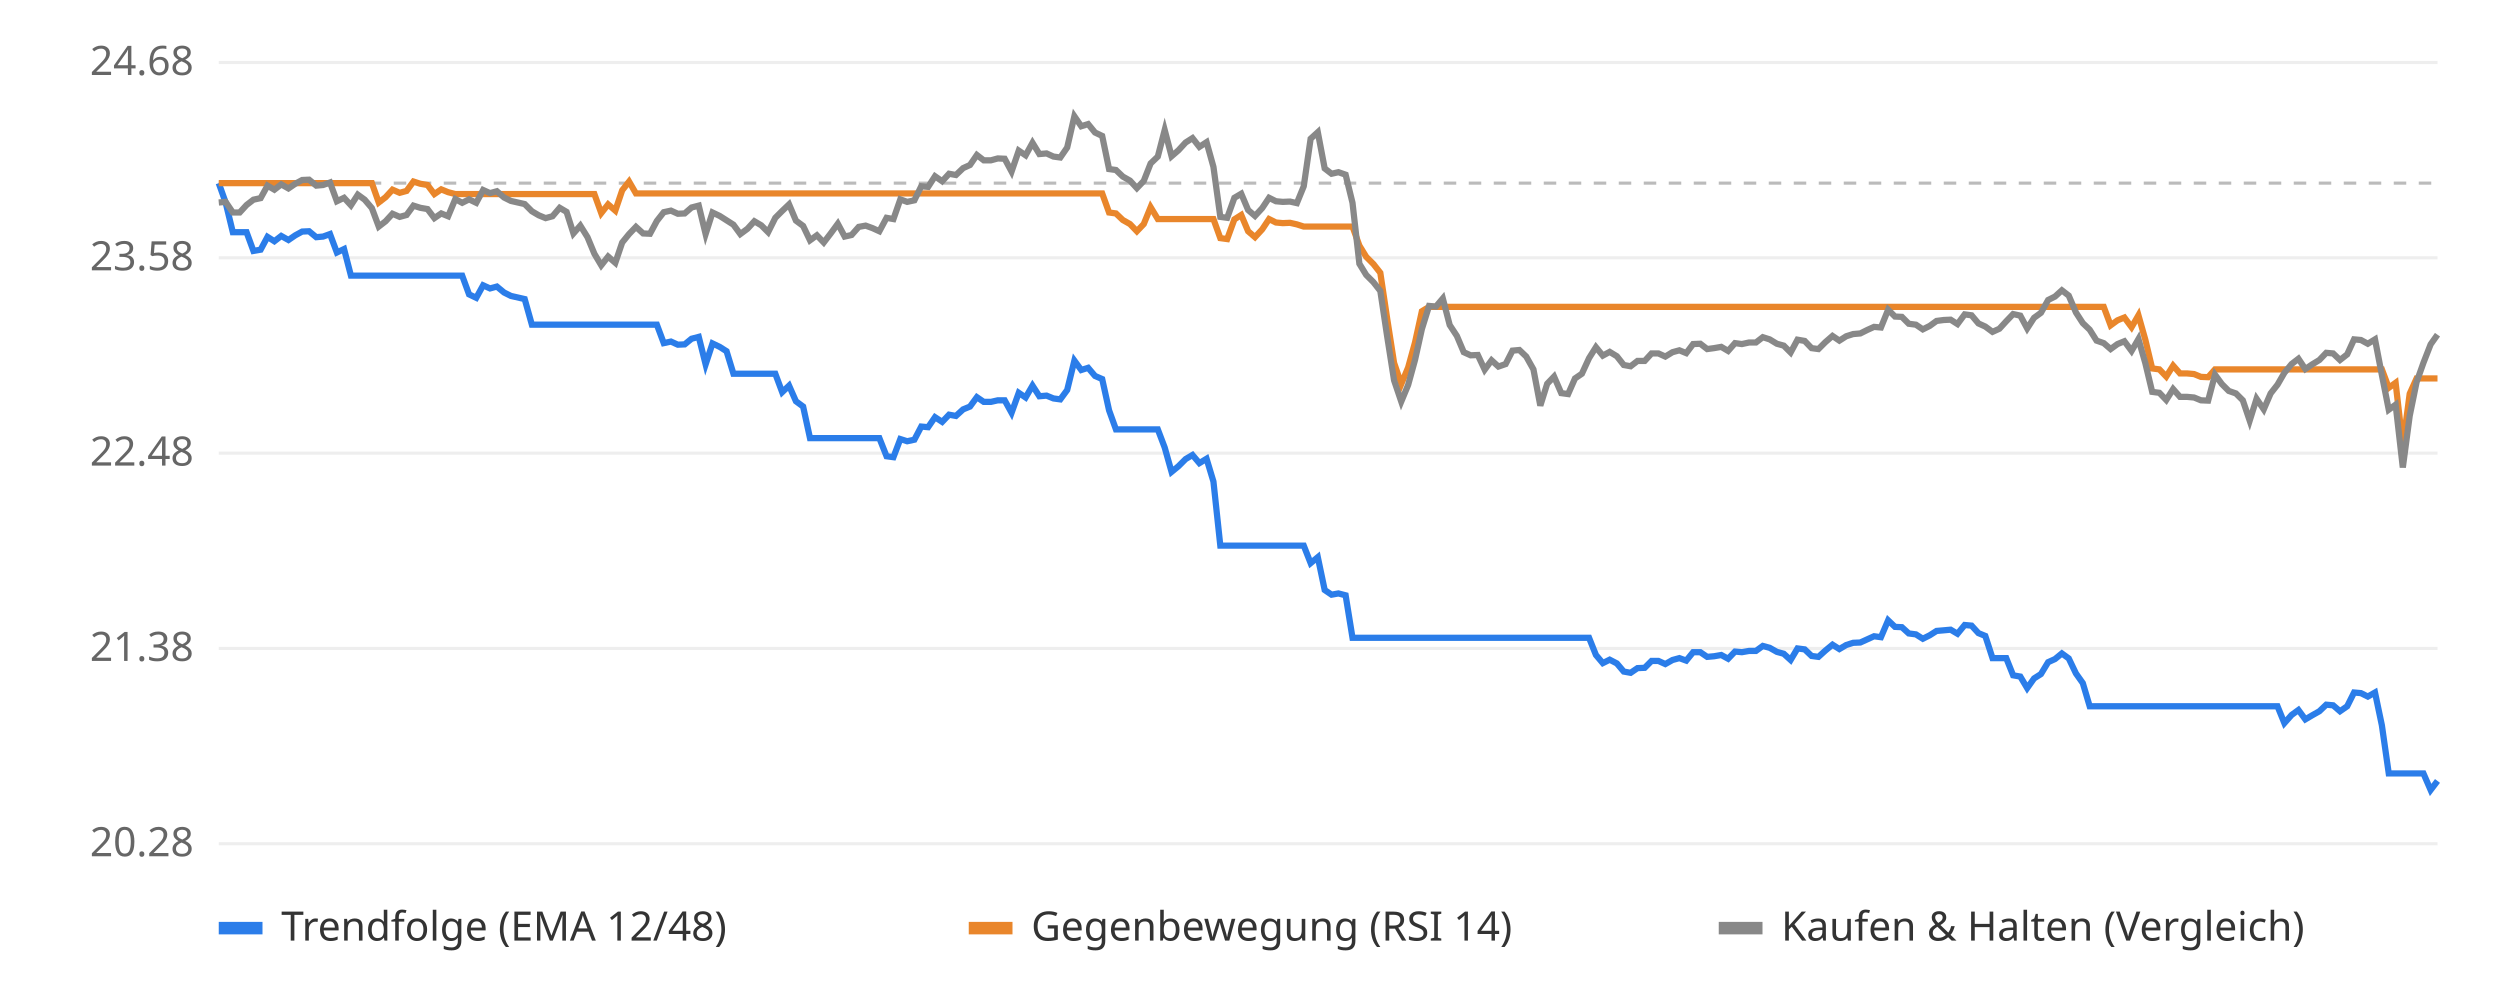
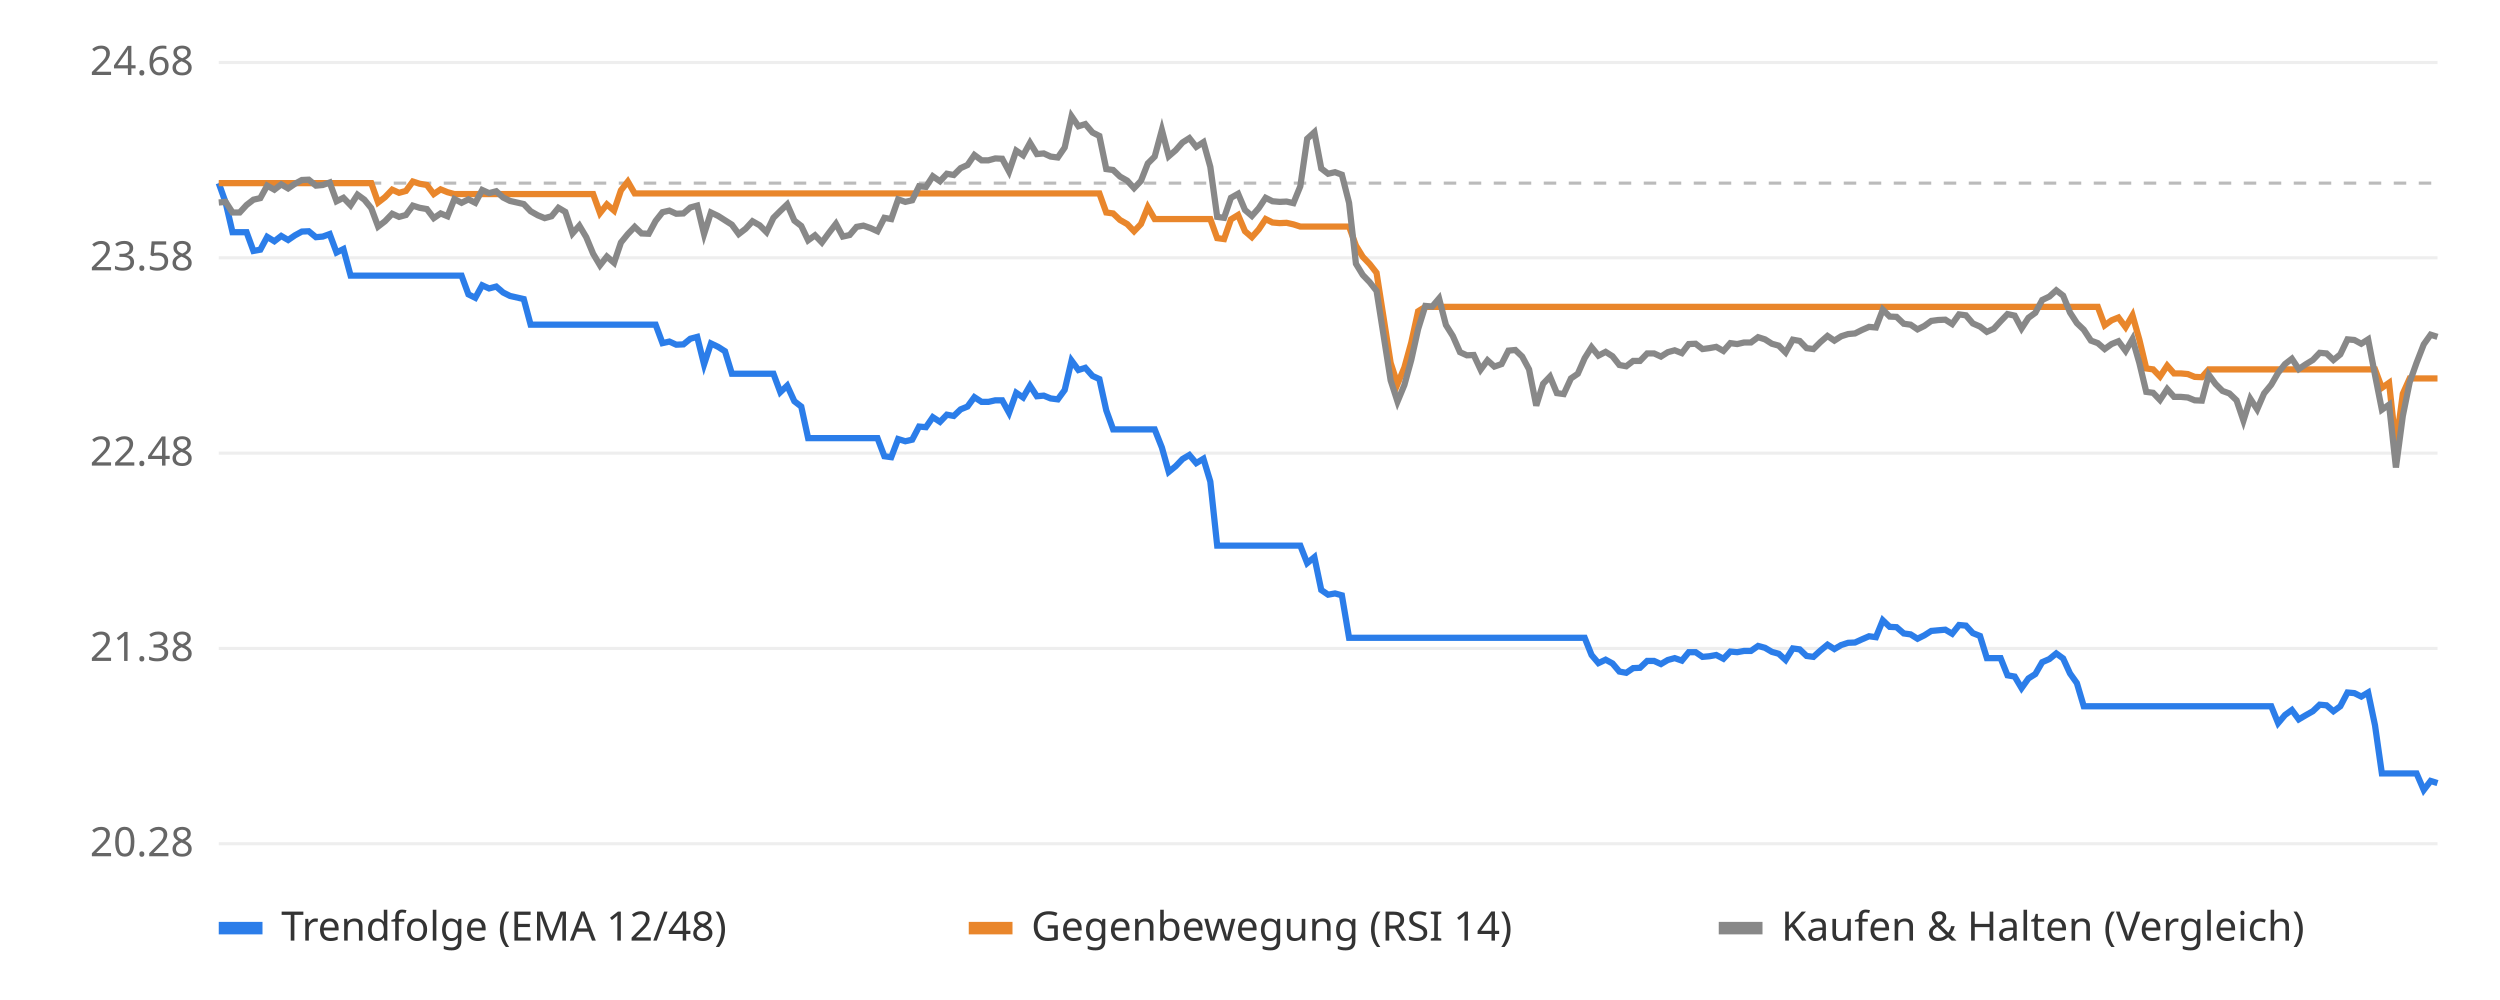
<svg xmlns="http://www.w3.org/2000/svg" viewBox="0 0 800 320" font-family="sans-serif" font-size="13">
  <rect width="800" height="320" fill="#ffffff" />
  <line x1="70" x2="780" y1="270.0" y2="270.0" stroke="#eeeeee" />
  <text x="62" y="274.0" text-anchor="end" fill="#666">20.28</text>
  <line x1="70" x2="780" y1="207.5" y2="207.5" stroke="#eeeeee" />
  <text x="62" y="211.5" text-anchor="end" fill="#666">21.38</text>
  <line x1="70" x2="780" y1="145.0" y2="145.0" stroke="#eeeeee" />
  <text x="62" y="149.0" text-anchor="end" fill="#666">22.48</text>
  <line x1="70" x2="780" y1="82.5" y2="82.5" stroke="#eeeeee" />
  <text x="62" y="86.5" text-anchor="end" fill="#666">23.58</text>
  <line x1="70" x2="780" y1="20.0" y2="20.0" stroke="#eeeeee" />
  <text x="62" y="24.0" text-anchor="end" fill="#666">24.68</text>
  <line x1="70" x2="780" y1="58.6" y2="58.6" stroke="#bbbbbb" stroke-dasharray="4 4" />
-   <polyline points="70.0,58.6 72.2,64.8 74.5,74.3 76.7,74.3 78.9,74.3 81.1,80.3 83.4,79.9 85.6,75.8 87.8,77.2 90.0,75.5 92.3,76.8 94.5,75.3 96.7,74.1 98.9,74.0 101.2,75.9 103.4,75.7 105.6,74.9 107.8,80.8 110.1,79.7 112.3,88.2 114.5,88.2 116.7,88.2 119.0,88.2 121.2,88.2 123.4,88.2 125.6,88.2 127.9,88.2 130.1,88.2 132.3,88.2 134.5,88.2 136.8,88.2 139.0,88.2 141.2,88.2 143.4,88.2 145.7,88.2 147.9,88.2 150.1,94.2 152.4,95.3 154.6,91.3 156.8,92.3 159.0,91.7 161.3,93.6 163.5,94.7 165.7,95.2 167.9,95.7 170.2,103.9 172.4,103.9 174.6,103.9 176.8,103.9 179.1,103.9 181.3,103.9 183.5,103.9 185.7,103.9 188.0,103.9 190.2,103.9 192.4,103.9 194.6,103.9 196.9,103.9 199.1,103.9 201.3,103.9 203.5,103.9 205.8,103.9 208.0,103.9 210.2,103.9 212.4,109.8 214.7,109.3 216.9,110.3 219.1,110.2 221.3,108.4 223.6,107.8 225.8,116.6 228.0,109.9 230.3,111.0 232.5,112.4 234.7,119.6 236.9,119.6 239.2,119.6 241.4,119.6 243.6,119.6 245.8,119.6 248.1,119.6 250.3,125.5 252.5,123.4 254.7,128.4 257.0,130.1 259.2,140.2 261.4,140.2 263.6,140.2 265.9,140.2 268.1,140.2 270.3,140.2 272.5,140.2 274.8,140.2 277.0,140.2 279.2,140.2 281.4,140.2 283.7,146.0 285.9,146.3 288.1,140.5 290.3,141.2 292.6,140.7 294.8,136.5 297.0,136.7 299.2,133.5 301.5,135.0 303.7,132.7 305.9,133.1 308.2,131.0 310.4,130.1 312.6,127.1 314.8,128.6 317.1,128.6 319.3,128.1 321.5,128.1 323.7,132.1 326.0,125.7 328.2,127.2 330.4,123.4 332.6,126.8 334.9,126.6 337.1,127.5 339.3,127.8 341.5,124.8 343.8,115.4 346.0,118.4 348.2,117.7 350.4,120.3 352.7,121.3 354.9,131.3 357.1,137.4 359.3,137.4 361.6,137.4 363.8,137.4 366.0,137.4 368.2,137.4 370.5,137.4 372.7,143.2 374.9,151.0 377.1,149.2 379.4,146.9 381.6,145.6 383.8,148.2 386.1,146.8 388.3,154.1 390.5,174.6 392.7,174.6 395.0,174.6 397.2,174.6 399.4,174.6 401.6,174.6 403.9,174.6 406.1,174.6 408.3,174.6 410.5,174.6 412.8,174.6 415.0,174.6 417.2,174.6 419.4,180.2 421.7,178.3 423.9,188.8 426.1,190.3 428.3,189.9 430.6,190.5 432.8,204.1 435.0,204.1 437.2,204.1 439.5,204.1 441.7,204.1 443.9,204.1 446.1,204.1 448.4,204.1 450.6,204.1 452.8,204.1 455.0,204.1 457.3,204.1 459.5,204.1 461.7,204.1 463.9,204.1 466.2,204.1 468.4,204.1 470.6,204.1 472.9,204.1 475.1,204.1 477.3,204.1 479.5,204.1 481.8,204.1 484.0,204.1 486.2,204.1 488.4,204.1 490.7,204.1 492.9,204.1 495.1,204.1 497.3,204.1 499.6,204.1 501.8,204.1 504.0,204.1 506.2,204.1 508.5,204.1 510.7,209.6 512.9,212.2 515.1,211.1 517.4,212.3 519.6,214.9 521.8,215.3 524.0,213.8 526.3,213.7 528.5,211.5 530.7,211.5 532.9,212.5 535.2,211.2 537.4,210.6 539.6,211.4 541.8,208.7 544.1,208.7 546.3,210.2 548.5,210.0 550.8,209.6 553.0,210.8 555.2,208.5 557.4,208.7 559.7,208.3 561.9,208.3 564.1,206.7 566.3,207.3 568.6,208.6 570.8,209.2 573.0,211.2 575.2,207.5 577.5,207.8 579.7,209.9 581.9,210.2 584.1,208.2 586.4,206.3 588.6,207.7 590.8,206.4 593.0,205.7 595.3,205.6 597.5,204.6 599.7,203.6 601.9,203.9 604.2,198.5 606.4,200.6 608.6,200.7 610.8,202.7 613.1,203.0 615.3,204.4 617.5,203.3 619.7,201.9 622.0,201.7 624.2,201.5 626.4,202.8 628.7,200.0 630.9,200.2 633.1,202.6 635.3,203.5 637.6,210.6 639.8,210.6 642.0,210.6 644.2,216.1 646.5,216.5 648.7,220.2 650.9,217.1 653.1,215.7 655.4,211.9 657.6,210.9 659.8,209.1 662.0,210.7 664.3,215.5 666.5,218.6 668.7,226.0 670.9,226.0 673.2,226.0 675.4,226.0 677.6,226.0 679.8,226.0 682.1,226.0 684.3,226.0 686.5,226.0 688.7,226.0 691.0,226.0 693.2,226.0 695.4,226.0 697.6,226.0 699.9,226.0 702.1,226.0 704.3,226.0 706.6,226.0 708.8,226.0 711.0,226.0 713.2,226.0 715.5,226.0 717.7,226.0 719.9,226.0 722.1,226.0 724.4,226.0 726.6,226.0 728.8,226.0 731.0,231.4 733.3,228.8 735.5,227.2 737.7,230.2 739.9,228.9 742.2,227.6 744.4,225.5 746.6,225.7 748.8,227.6 751.1,226.0 753.3,221.6 755.5,221.8 757.7,222.9 760.0,221.6 762.2,232.1 764.4,247.5 766.6,247.5 768.9,247.5 771.1,247.5 773.3,247.5 775.5,247.5 777.8,252.8 780.0,249.9" fill="none" stroke="#2b7de9" stroke-width="2" />
-   <polyline points="70.0,58.6 72.2,58.6 74.5,58.6 76.7,58.6 78.9,58.6 81.1,58.6 83.4,58.6 85.6,58.6 87.8,58.6 90.0,58.6 92.3,58.6 94.5,58.6 96.7,58.6 98.9,58.6 101.2,58.6 103.4,58.6 105.6,58.6 107.8,58.6 110.1,58.6 112.3,58.6 114.5,58.6 116.7,58.6 119.0,58.6 121.2,64.8 123.4,63.1 125.6,60.7 127.9,61.7 130.1,61.1 132.3,58.1 134.5,58.8 136.8,59.2 139.0,62.1 141.2,60.6 143.4,61.5 145.7,62.1 147.9,62.1 150.1,62.1 152.4,62.1 154.6,62.1 156.8,62.1 159.0,62.1 161.3,62.1 163.5,62.1 165.7,62.1 167.9,62.1 170.2,62.1 172.4,62.1 174.6,62.1 176.8,62.1 179.1,62.1 181.3,62.1 183.5,62.1 185.7,62.1 188.0,62.1 190.2,62.1 192.4,68.2 194.6,65.4 196.9,67.4 199.1,60.9 201.3,58.1 203.5,61.9 205.8,61.9 208.0,61.9 210.2,61.9 212.4,61.9 214.7,61.9 216.9,61.9 219.1,61.9 221.3,61.9 223.6,61.9 225.8,61.9 228.0,61.9 230.3,61.9 232.5,61.9 234.7,61.9 236.9,61.9 239.2,61.9 241.4,61.9 243.6,61.9 245.8,61.9 248.1,61.9 250.3,61.9 252.5,61.9 254.7,61.9 257.0,61.9 259.2,61.9 261.4,61.9 263.6,61.9 265.9,61.9 268.1,61.9 270.3,61.9 272.5,61.9 274.8,61.9 277.0,61.9 279.2,61.9 281.4,61.9 283.7,61.9 285.9,61.9 288.1,61.9 290.3,61.9 292.6,61.9 294.8,61.9 297.0,61.9 299.2,61.9 301.5,61.9 303.7,61.9 305.9,61.9 308.2,61.9 310.4,61.9 312.6,61.9 314.8,61.9 317.1,61.9 319.3,61.9 321.5,61.9 323.7,61.9 326.0,61.9 328.2,61.9 330.4,61.9 332.6,61.9 334.9,61.9 337.1,61.9 339.3,61.9 341.5,61.9 343.8,61.9 346.0,61.9 348.2,61.9 350.4,61.9 352.7,61.9 354.9,68.0 357.1,68.3 359.3,70.4 361.6,71.7 363.8,74.0 366.0,71.7 368.2,66.3 370.5,70.1 372.7,70.1 374.9,70.1 377.1,70.1 379.4,70.1 381.6,70.1 383.8,70.1 386.1,70.1 388.3,70.1 390.5,76.2 392.7,76.5 395.0,70.2 397.2,68.8 399.4,74.0 401.6,75.9 403.9,73.4 406.1,70.1 408.3,71.2 410.5,71.4 412.8,71.3 415.0,71.8 417.2,72.5 419.4,72.5 421.7,72.5 423.9,72.5 426.1,72.5 428.3,72.5 430.6,72.5 432.8,72.5 435.0,78.6 437.2,82.2 439.5,84.5 441.7,87.3 443.9,102.0 446.1,116.1 448.4,122.9 450.6,117.6 452.8,109.6 455.0,99.6 457.3,98.2 459.5,98.2 461.7,98.2 463.9,98.2 466.2,98.2 468.4,98.2 470.6,98.2 472.9,98.2 475.1,98.2 477.3,98.2 479.5,98.2 481.8,98.2 484.0,98.2 486.2,98.2 488.4,98.2 490.7,98.2 492.9,98.2 495.1,98.2 497.3,98.2 499.6,98.2 501.8,98.2 504.0,98.2 506.2,98.2 508.5,98.2 510.7,98.2 512.9,98.2 515.1,98.2 517.4,98.2 519.6,98.2 521.8,98.2 524.0,98.2 526.3,98.2 528.5,98.2 530.7,98.2 532.9,98.2 535.2,98.2 537.4,98.2 539.6,98.2 541.8,98.2 544.1,98.2 546.3,98.2 548.5,98.2 550.8,98.2 553.0,98.2 555.2,98.2 557.4,98.2 559.7,98.2 561.9,98.2 564.1,98.2 566.3,98.2 568.6,98.2 570.8,98.2 573.0,98.2 575.2,98.2 577.5,98.2 579.7,98.2 581.9,98.2 584.1,98.2 586.4,98.2 588.6,98.2 590.8,98.2 593.0,98.2 595.3,98.2 597.5,98.2 599.7,98.2 601.9,98.2 604.2,98.2 606.4,98.2 608.6,98.2 610.8,98.2 613.1,98.2 615.3,98.2 617.5,98.2 619.7,98.2 622.0,98.2 624.2,98.2 626.4,98.2 628.7,98.2 630.9,98.2 633.1,98.2 635.3,98.2 637.6,98.2 639.8,98.2 642.0,98.2 644.2,98.2 646.5,98.2 648.7,98.2 650.9,98.2 653.1,98.2 655.4,98.2 657.6,98.2 659.8,98.2 662.0,98.2 664.3,98.2 666.5,98.2 668.7,98.2 670.9,98.2 673.2,98.2 675.4,104.1 677.6,102.5 679.8,101.6 682.1,104.7 684.3,100.9 686.5,108.7 688.7,117.9 691.0,118.2 693.2,120.5 695.4,117.0 697.6,119.5 699.9,119.5 702.1,119.7 704.3,120.6 706.6,120.7 708.8,118.2 711.0,118.2 713.2,118.2 715.5,118.2 717.7,118.2 719.9,118.2 722.1,118.2 724.4,118.2 726.6,118.2 728.8,118.2 731.0,118.2 733.3,118.2 735.5,118.2 737.7,118.2 739.9,118.2 742.2,118.2 744.4,118.2 746.6,118.2 748.8,118.2 751.1,118.2 753.3,118.2 755.5,118.2 757.7,118.2 760.0,118.2 762.2,118.2 764.4,124.1 766.6,122.5 768.9,142.7 771.1,126.0 773.3,121.1 775.5,121.1 777.8,121.1 780.0,121.1" fill="none" stroke="#e9862b" stroke-width="2" />
-   <polyline points="70.0,64.8 72.2,64.6 74.5,68.0 76.7,68.0 78.9,65.6 81.1,63.9 83.4,63.4 85.6,59.4 87.8,60.7 90.0,59.0 92.3,60.3 94.5,58.8 96.7,57.6 98.9,57.5 101.2,59.4 103.4,59.2 105.6,58.4 107.8,64.4 110.1,63.3 112.3,65.7 114.5,62.3 116.7,63.9 119.0,66.6 121.2,72.5 123.4,70.8 125.6,68.4 127.9,69.4 130.1,68.8 132.3,65.8 134.5,66.5 136.8,66.9 139.0,69.8 141.2,68.3 143.4,69.2 145.7,63.7 147.9,64.9 150.1,63.8 152.4,64.9 154.6,60.8 156.8,61.8 159.0,61.2 161.3,63.2 163.5,64.3 165.7,64.8 167.9,65.3 170.2,67.6 172.4,68.9 174.6,69.8 176.8,69.2 179.1,66.5 181.3,67.8 183.5,74.7 185.7,72.2 188.0,75.9 190.2,81.2 192.4,84.9 194.6,82.1 196.9,84.1 199.1,77.6 201.3,74.9 203.5,72.6 205.8,74.7 208.0,74.8 210.2,70.7 212.4,67.9 214.7,67.4 216.9,68.4 219.1,68.3 221.3,66.4 223.6,65.8 225.8,74.9 228.0,68.0 230.3,69.1 232.5,70.5 234.7,71.9 236.9,74.9 239.2,73.2 241.4,70.8 243.6,72.1 245.8,74.3 248.1,69.7 250.3,67.5 252.5,65.4 254.7,70.6 257.0,72.3 259.2,76.9 261.4,75.3 263.6,77.6 265.9,74.6 268.1,71.6 270.3,75.7 272.5,75.2 274.8,72.6 277.0,72.2 279.2,73.0 281.4,74.0 283.7,69.7 285.9,70.1 288.1,63.8 290.3,64.6 292.6,64.1 294.8,59.6 297.0,59.8 299.2,56.4 301.5,58.0 303.7,55.6 305.9,56.0 308.2,53.8 310.4,52.8 312.6,49.6 314.8,51.3 317.1,51.3 319.3,50.7 321.5,50.8 323.7,54.9 326.0,48.2 328.2,49.7 330.4,45.7 332.6,49.3 334.9,49.1 337.1,50.1 339.3,50.4 341.5,47.2 343.8,37.2 346.0,40.4 348.2,39.7 350.4,42.4 352.7,43.5 354.9,54.1 357.1,54.4 359.3,56.5 361.6,57.8 363.8,60.2 366.0,57.9 368.2,52.3 370.5,50.1 372.7,41.6 374.9,50.0 377.1,48.1 379.4,45.6 381.6,44.2 383.8,47.0 386.1,45.5 388.3,53.4 390.5,69.4 392.7,69.7 395.0,63.3 397.2,62.0 399.4,67.2 401.6,69.1 403.9,66.6 406.1,63.3 408.3,64.4 410.5,64.6 412.8,64.5 415.0,65.0 417.2,59.6 419.4,44.4 421.7,42.3 423.9,53.9 426.1,55.6 428.3,55.1 430.6,55.9 432.8,64.9 435.0,84.4 437.2,88.0 439.5,90.3 441.7,93.1 443.9,107.7 446.1,121.7 448.4,128.5 450.6,123.2 452.8,115.2 455.0,105.3 457.3,97.9 459.5,98.1 461.7,95.5 463.9,104.0 466.2,107.5 468.4,112.7 470.6,113.7 472.9,113.6 475.1,118.3 477.3,115.3 479.5,117.3 481.8,116.5 484.0,112.2 486.2,112.0 488.4,114.1 490.7,118.2 492.9,129.8 495.1,122.8 497.3,120.5 499.6,125.8 501.8,126.1 504.0,121.1 506.2,119.6 508.5,114.6 510.7,111.1 512.9,113.8 515.1,112.6 517.4,114.0 519.6,116.8 521.8,117.2 524.0,115.5 526.3,115.5 528.5,113.1 530.7,113.1 532.9,114.1 535.2,112.7 537.4,112.1 539.6,113.0 541.8,110.1 544.1,110.0 546.3,111.7 548.5,111.4 550.8,111.0 553.0,112.3 555.2,109.8 557.4,110.1 559.7,109.6 561.9,109.6 564.1,107.9 566.3,108.6 568.6,110.0 570.8,110.6 573.0,112.8 575.2,108.7 577.5,109.1 579.7,111.4 581.9,111.7 584.1,109.5 586.4,107.5 588.6,109.0 590.8,107.6 593.0,106.9 595.3,106.7 597.5,105.6 599.7,104.6 601.9,104.8 604.2,99.1 606.4,101.3 608.6,101.4 610.8,103.6 613.1,103.9 615.3,105.4 617.5,104.3 619.7,102.7 622.0,102.4 624.2,102.3 626.4,103.7 628.7,100.6 630.9,100.9 633.1,103.5 635.3,104.5 637.6,106.2 639.8,105.2 642.0,102.8 644.2,100.5 646.5,101.0 648.7,105.1 650.9,101.7 653.1,100.1 655.4,96.0 657.6,94.9 659.8,92.9 662.0,94.6 664.3,100.0 666.5,103.4 668.7,105.5 670.9,109.0 673.2,109.8 675.4,111.7 677.6,110.1 679.8,109.2 682.1,112.3 684.3,108.5 686.5,116.2 688.7,125.4 691.0,125.7 693.2,128.0 695.4,124.5 697.6,127.0 699.9,127.0 702.1,127.2 704.3,128.1 706.6,128.2 708.8,119.9 711.0,122.9 713.2,125.1 715.5,125.9 717.7,128.1 719.9,134.6 722.1,127.6 724.4,131.0 726.6,125.9 728.8,123.1 731.0,119.3 733.3,116.5 735.5,114.8 737.7,118.1 739.9,116.6 742.2,115.2 744.4,112.9 746.6,113.1 748.8,115.2 751.1,113.4 753.3,108.6 755.5,108.8 757.7,110.0 760.0,108.6 762.2,120.0 764.4,131.1 766.6,129.5 768.9,149.6 771.1,133.1 773.3,122.3 775.5,116.1 777.8,110.2 780.0,107.1" fill="none" stroke="#888888" stroke-width="2" />
+   <polyline points="70.0,58.6 72.2,64.8 74.4,74.3 76.7,74.3 78.9,74.3 81.1,80.3 83.3,79.9 85.5,75.8 87.8,77.2 90.0,75.5 92.2,76.8 94.4,75.3 96.6,74.1 98.8,74.0 101.1,75.9 103.3,75.7 105.5,74.9 107.7,80.8 109.9,79.7 112.2,88.2 114.4,88.2 116.6,88.2 118.8,88.2 121.0,88.2 123.2,88.2 125.5,88.2 127.7,88.2 129.9,88.2 132.1,88.2 134.3,88.2 136.6,88.2 138.8,88.2 141.0,88.2 143.2,88.2 145.4,88.2 147.7,88.2 149.9,94.2 152.1,95.3 154.3,91.3 156.5,92.3 158.8,91.7 161.0,93.6 163.2,94.7 165.4,95.2 167.6,95.7 169.8,103.9 172.1,103.9 174.3,103.9 176.5,103.9 178.7,103.9 180.9,103.9 183.2,103.9 185.4,103.9 187.6,103.9 189.8,103.9 192.0,103.9 194.2,103.9 196.5,103.9 198.7,103.9 200.9,103.9 203.1,103.9 205.3,103.9 207.6,103.9 209.8,103.9 212.0,109.8 214.2,109.3 216.4,110.3 218.7,110.2 220.9,108.4 223.1,107.8 225.3,116.6 227.5,109.9 229.8,111.0 232.0,112.4 234.2,119.6 236.4,119.6 238.6,119.6 240.8,119.6 243.1,119.6 245.3,119.6 247.5,119.6 249.7,125.5 251.9,123.4 254.2,128.4 256.4,130.1 258.6,140.2 260.8,140.2 263.0,140.2 265.2,140.2 267.5,140.2 269.7,140.2 271.9,140.2 274.1,140.2 276.3,140.2 278.6,140.2 280.8,140.2 283.0,146.0 285.2,146.3 287.4,140.5 289.7,141.2 291.9,140.7 294.1,136.5 296.3,136.7 298.5,133.5 300.8,135.0 303.0,132.7 305.2,133.1 307.4,131.0 309.6,130.1 311.8,127.1 314.1,128.6 316.3,128.6 318.5,128.1 320.7,128.1 322.9,132.1 325.2,125.7 327.4,127.2 329.6,123.4 331.8,126.8 334.0,126.6 336.2,127.5 338.5,127.8 340.7,124.8 342.9,115.4 345.1,118.4 347.3,117.7 349.6,120.3 351.8,121.3 354.0,131.3 356.2,137.4 358.4,137.4 360.7,137.4 362.9,137.4 365.1,137.4 367.3,137.4 369.5,137.4 371.8,143.2 374.0,151.0 376.2,149.2 378.4,146.9 380.6,145.6 382.8,148.2 385.1,146.8 387.3,154.1 389.5,174.6 391.7,174.6 393.9,174.6 396.2,174.6 398.4,174.6 400.6,174.6 402.8,174.6 405.0,174.6 407.2,174.6 409.5,174.6 411.7,174.6 413.9,174.6 416.1,174.6 418.3,180.2 420.6,178.3 422.8,188.8 425.0,190.3 427.2,189.9 429.4,190.5 431.7,204.1 433.9,204.1 436.1,204.1 438.3,204.1 440.5,204.1 442.8,204.1 445.0,204.1 447.2,204.1 449.4,204.1 451.6,204.1 453.8,204.1 456.1,204.1 458.3,204.1 460.5,204.1 462.7,204.1 464.9,204.1 467.2,204.1 469.4,204.1 471.6,204.1 473.8,204.1 476.0,204.1 478.2,204.1 480.5,204.1 482.7,204.1 484.9,204.1 487.1,204.1 489.3,204.1 491.6,204.1 493.8,204.1 496.0,204.1 498.2,204.1 500.4,204.1 502.7,204.1 504.9,204.1 507.1,204.1 509.3,209.6 511.5,212.2 513.8,211.1 516.0,212.3 518.2,214.9 520.4,215.3 522.6,213.8 524.8,213.7 527.1,211.5 529.3,211.5 531.5,212.5 533.7,211.2 535.9,210.6 538.2,211.4 540.4,208.7 542.6,208.7 544.8,210.2 547.0,210.0 549.2,209.6 551.5,210.8 553.7,208.5 555.9,208.7 558.1,208.3 560.3,208.3 562.6,206.7 564.8,207.3 567.0,208.6 569.2,209.2 571.4,211.2 573.7,207.5 575.9,207.8 578.1,209.9 580.3,210.2 582.5,208.2 584.8,206.3 587.0,207.7 589.2,206.4 591.4,205.7 593.6,205.6 595.8,204.6 598.1,203.6 600.3,203.9 602.5,198.5 604.7,200.6 606.9,200.7 609.2,202.7 611.4,203.0 613.6,204.4 615.8,203.3 618.0,201.9 620.2,201.7 622.5,201.5 624.7,202.8 626.9,200.0 629.1,200.2 631.3,202.6 633.6,203.5 635.8,210.6 638.0,210.6 640.2,210.6 642.4,216.1 644.7,216.5 646.9,220.2 649.1,217.1 651.3,215.7 653.5,211.9 655.8,210.9 658.0,209.1 660.2,210.7 662.4,215.5 664.6,218.6 666.8,226.0 669.1,226.0 671.3,226.0 673.5,226.0 675.7,226.0 677.9,226.0 680.2,226.0 682.4,226.0 684.6,226.0 686.8,226.0 689.0,226.0 691.2,226.0 693.5,226.0 695.7,226.0 697.9,226.0 700.1,226.0 702.3,226.0 704.6,226.0 706.8,226.0 709.0,226.0 711.2,226.0 713.4,226.0 715.7,226.0 717.9,226.0 720.1,226.0 722.3,226.0 724.5,226.0 726.8,226.0 729.0,231.4 731.2,228.8 733.4,227.2 735.6,230.2 737.8,228.9 740.1,227.6 742.3,225.5 744.5,225.7 746.7,227.6 748.9,226.0 751.2,221.6 753.4,221.8 755.6,222.9 757.8,221.6 760.0,232.1 762.2,247.5 764.5,247.5 766.7,247.5 768.9,247.5 771.1,247.5 773.3,247.5 775.6,252.8 777.8,249.9 780.0,250.6" fill="none" stroke="#2b7de9" stroke-width="2" />
+   <polyline points="70.0,58.6 72.2,58.6 74.4,58.6 76.7,58.6 78.9,58.6 81.1,58.6 83.3,58.6 85.5,58.6 87.8,58.6 90.0,58.6 92.2,58.6 94.4,58.6 96.6,58.6 98.8,58.6 101.1,58.6 103.3,58.6 105.5,58.6 107.7,58.6 109.9,58.6 112.2,58.6 114.4,58.6 116.6,58.6 118.8,58.6 121.0,64.8 123.2,63.1 125.5,60.7 127.7,61.7 129.9,61.1 132.1,58.1 134.3,58.8 136.6,59.2 138.8,62.1 141.0,60.6 143.2,61.5 145.4,62.1 147.7,62.1 149.9,62.1 152.1,62.1 154.3,62.1 156.5,62.1 158.8,62.1 161.0,62.1 163.2,62.1 165.4,62.1 167.6,62.1 169.8,62.1 172.1,62.1 174.3,62.1 176.5,62.1 178.7,62.1 180.9,62.1 183.2,62.1 185.4,62.1 187.6,62.1 189.8,62.1 192.0,68.2 194.2,65.4 196.5,67.4 198.7,60.9 200.9,58.1 203.1,61.9 205.3,61.9 207.6,61.9 209.8,61.9 212.0,61.9 214.2,61.9 216.4,61.9 218.7,61.9 220.9,61.9 223.1,61.9 225.3,61.9 227.5,61.9 229.8,61.9 232.0,61.9 234.2,61.9 236.4,61.9 238.6,61.9 240.8,61.9 243.1,61.9 245.3,61.9 247.5,61.9 249.7,61.9 251.9,61.9 254.2,61.9 256.4,61.9 258.6,61.9 260.8,61.9 263.0,61.9 265.2,61.9 267.5,61.9 269.7,61.9 271.9,61.9 274.1,61.9 276.3,61.9 278.6,61.9 280.8,61.9 283.0,61.9 285.2,61.9 287.4,61.9 289.7,61.9 291.9,61.9 294.1,61.9 296.3,61.9 298.5,61.9 300.8,61.9 303.0,61.9 305.2,61.9 307.4,61.9 309.6,61.9 311.8,61.9 314.1,61.9 316.3,61.9 318.5,61.9 320.7,61.9 322.9,61.9 325.2,61.9 327.4,61.9 329.6,61.9 331.8,61.9 334.0,61.9 336.2,61.9 338.5,61.9 340.7,61.9 342.9,61.9 345.1,61.9 347.3,61.9 349.6,61.9 351.8,61.9 354.0,68.0 356.2,68.3 358.4,70.4 360.7,71.7 362.9,74.0 365.1,71.7 367.3,66.3 369.5,70.1 371.8,70.1 374.0,70.1 376.2,70.1 378.4,70.1 380.6,70.1 382.8,70.1 385.1,70.1 387.3,70.1 389.5,76.2 391.7,76.5 393.9,70.2 396.2,68.8 398.4,74.0 400.6,75.9 402.8,73.4 405.0,70.1 407.2,71.2 409.5,71.4 411.7,71.3 413.9,71.8 416.1,72.5 418.3,72.5 420.6,72.5 422.8,72.5 425.0,72.5 427.2,72.5 429.4,72.5 431.7,72.5 433.9,78.6 436.1,82.2 438.3,84.5 440.5,87.3 442.8,102.0 445.0,116.1 447.2,122.9 449.4,117.6 451.6,109.6 453.8,99.6 456.1,98.2 458.3,98.2 460.5,98.2 462.7,98.2 464.9,98.2 467.2,98.2 469.4,98.2 471.6,98.2 473.8,98.2 476.0,98.2 478.2,98.2 480.5,98.2 482.7,98.2 484.9,98.2 487.1,98.2 489.3,98.2 491.6,98.2 493.8,98.2 496.0,98.2 498.2,98.2 500.4,98.2 502.7,98.2 504.9,98.2 507.1,98.2 509.3,98.2 511.5,98.2 513.8,98.2 516.0,98.2 518.2,98.2 520.4,98.2 522.6,98.2 524.8,98.2 527.1,98.2 529.3,98.2 531.5,98.2 533.7,98.2 535.9,98.2 538.2,98.2 540.4,98.2 542.6,98.2 544.8,98.2 547.0,98.2 549.2,98.2 551.5,98.2 553.7,98.2 555.9,98.2 558.1,98.2 560.3,98.2 562.6,98.2 564.8,98.2 567.0,98.2 569.2,98.2 571.4,98.2 573.7,98.2 575.9,98.2 578.1,98.2 580.3,98.2 582.5,98.2 584.8,98.2 587.0,98.2 589.2,98.2 591.4,98.2 593.6,98.2 595.8,98.2 598.1,98.2 600.3,98.2 602.5,98.2 604.7,98.2 606.9,98.2 609.2,98.2 611.4,98.2 613.6,98.2 615.8,98.2 618.0,98.2 620.2,98.2 622.5,98.2 624.7,98.2 626.9,98.2 629.1,98.2 631.3,98.2 633.6,98.2 635.8,98.2 638.0,98.2 640.2,98.2 642.4,98.2 644.7,98.2 646.9,98.2 649.1,98.2 651.3,98.2 653.5,98.2 655.8,98.2 658.0,98.2 660.2,98.2 662.4,98.2 664.6,98.2 666.8,98.2 669.1,98.2 671.3,98.2 673.5,104.1 675.7,102.5 677.9,101.6 680.2,104.7 682.4,100.9 684.6,108.7 686.8,117.9 689.0,118.2 691.2,120.5 693.5,117.0 695.7,119.5 697.9,119.5 700.1,119.7 702.3,120.6 704.6,120.7 706.8,118.2 709.0,118.2 711.2,118.2 713.4,118.2 715.7,118.2 717.9,118.2 720.1,118.2 722.3,118.2 724.5,118.2 726.8,118.2 729.0,118.2 731.2,118.2 733.4,118.2 735.6,118.2 737.8,118.2 740.1,118.2 742.3,118.2 744.5,118.2 746.7,118.2 748.9,118.2 751.2,118.2 753.4,118.2 755.6,118.2 757.8,118.2 760.0,118.2 762.2,124.1 764.5,122.5 766.7,142.7 768.9,126.0 771.1,121.1 773.3,121.1 775.6,121.1 777.8,121.1 780.0,121.1" fill="none" stroke="#e9862b" stroke-width="2" />
+   <polyline points="70.0,64.8 72.2,64.6 74.4,68.0 76.7,68.0 78.9,65.6 81.1,63.9 83.3,63.4 85.5,59.4 87.8,60.7 90.0,59.0 92.2,60.3 94.4,58.8 96.6,57.6 98.8,57.5 101.1,59.4 103.3,59.2 105.5,58.4 107.7,64.4 109.9,63.3 112.2,65.7 114.4,62.3 116.6,63.9 118.8,66.6 121.0,72.5 123.2,70.8 125.5,68.4 127.7,69.4 129.9,68.8 132.1,65.8 134.3,66.5 136.6,66.9 138.8,69.8 141.0,68.3 143.2,69.2 145.4,63.7 147.7,64.9 149.9,63.8 152.1,64.9 154.3,60.8 156.5,61.8 158.8,61.2 161.0,63.2 163.2,64.3 165.4,64.8 167.6,65.3 169.8,67.6 172.1,68.9 174.3,69.8 176.5,69.2 178.7,66.5 180.9,67.8 183.2,74.7 185.4,72.2 187.6,75.9 189.8,81.2 192.0,84.9 194.2,82.1 196.5,84.1 198.7,77.6 200.9,74.9 203.1,72.6 205.3,74.7 207.6,74.8 209.8,70.7 212.0,67.9 214.2,67.4 216.4,68.4 218.7,68.3 220.9,66.4 223.1,65.8 225.3,74.9 227.5,68.0 229.8,69.1 232.0,70.5 234.2,71.9 236.4,74.9 238.6,73.2 240.8,70.8 243.1,72.1 245.3,74.3 247.5,69.7 249.7,67.5 251.9,65.4 254.2,70.6 256.4,72.3 258.6,76.9 260.8,75.3 263.0,77.6 265.2,74.6 267.5,71.6 269.7,75.7 271.9,75.2 274.1,72.6 276.3,72.2 278.6,73.0 280.8,74.0 283.0,69.7 285.2,70.1 287.4,63.8 289.7,64.6 291.9,64.1 294.1,59.6 296.3,59.8 298.5,56.4 300.8,58.0 303.0,55.6 305.2,56.0 307.4,53.8 309.6,52.8 311.8,49.6 314.1,51.3 316.3,51.3 318.5,50.7 320.7,50.8 322.9,54.9 325.2,48.2 327.4,49.7 329.6,45.7 331.8,49.3 334.0,49.1 336.2,50.1 338.5,50.4 340.7,47.2 342.9,37.2 345.1,40.4 347.3,39.7 349.6,42.4 351.8,43.5 354.0,54.1 356.2,54.4 358.4,56.5 360.7,57.8 362.9,60.2 365.1,57.9 367.3,52.3 369.5,50.1 371.8,41.6 374.0,50.0 376.2,48.1 378.4,45.6 380.6,44.2 382.8,47.0 385.1,45.5 387.3,53.4 389.5,69.4 391.7,69.7 393.9,63.3 396.2,62.0 398.4,67.2 400.6,69.1 402.8,66.6 405.0,63.3 407.2,64.4 409.5,64.6 411.7,64.5 413.9,65.0 416.1,59.6 418.3,44.4 420.6,42.3 422.8,53.9 425.0,55.6 427.2,55.1 429.4,55.9 431.7,64.9 433.9,84.4 436.1,88.0 438.3,90.3 440.5,93.1 442.8,107.7 445.0,121.7 447.2,128.5 449.4,123.2 451.6,115.2 453.8,105.3 456.1,97.9 458.3,98.1 460.5,95.5 462.7,104.0 464.9,107.5 467.2,112.7 469.4,113.7 471.6,113.6 473.8,118.3 476.0,115.3 478.2,117.3 480.5,116.5 482.7,112.2 484.9,112.0 487.1,114.1 489.3,118.2 491.6,129.8 493.8,122.8 496.0,120.5 498.2,125.8 500.4,126.1 502.7,121.1 504.9,119.6 507.1,114.6 509.3,111.1 511.5,113.8 513.8,112.6 516.0,114.0 518.2,116.8 520.4,117.2 522.6,115.5 524.8,115.5 527.1,113.1 529.3,113.1 531.5,114.1 533.7,112.7 535.9,112.1 538.2,113.0 540.4,110.1 542.6,110.0 544.8,111.7 547.0,111.4 549.2,111.0 551.5,112.3 553.7,109.8 555.9,110.1 558.1,109.6 560.3,109.6 562.6,107.9 564.8,108.6 567.0,110.0 569.2,110.6 571.4,112.8 573.7,108.7 575.9,109.1 578.1,111.4 580.3,111.7 582.5,109.5 584.8,107.5 587.0,109.0 589.2,107.6 591.4,106.9 593.6,106.7 595.8,105.6 598.1,104.6 600.3,104.8 602.5,99.1 604.7,101.3 606.9,101.4 609.2,103.6 611.4,103.9 613.6,105.4 615.8,104.3 618.0,102.7 620.2,102.4 622.5,102.3 624.7,103.7 626.9,100.6 629.1,100.9 631.3,103.5 633.6,104.5 635.8,106.2 638.0,105.2 640.2,102.8 642.4,100.5 644.7,101.0 646.9,105.1 649.1,101.7 651.3,100.1 653.5,96.0 655.8,94.9 658.0,92.9 660.2,94.6 662.4,100.0 664.6,103.4 666.8,105.5 669.1,109.0 671.3,109.8 673.5,111.7 675.7,110.1 677.9,109.2 680.2,112.3 682.4,108.5 684.6,116.2 686.8,125.4 689.0,125.7 691.2,128.0 693.5,124.5 695.7,127.0 697.9,127.0 700.1,127.2 702.3,128.1 704.6,128.2 706.8,119.9 709.0,122.9 711.2,125.1 713.4,125.9 715.7,128.1 717.9,134.6 720.1,127.6 722.3,131.0 724.5,125.9 726.8,123.1 729.0,119.3 731.2,116.5 733.4,114.8 735.6,118.1 737.8,116.6 740.1,115.2 742.3,112.9 744.5,113.1 746.7,115.2 748.9,113.4 751.2,108.6 753.4,108.8 755.6,110.0 757.8,108.6 760.0,120.0 762.2,131.1 764.5,129.5 766.7,149.6 768.9,133.1 771.1,122.3 773.3,116.1 775.6,110.2 777.8,107.1 780.0,107.8" fill="none" stroke="#888888" stroke-width="2" />
  <rect x="70" y="295" width="14" height="4" fill="#2b7de9" />
  <text x="90" y="301" fill="#333">Trendfolge (EMA 12/48)</text>
  <rect x="310" y="295" width="14" height="4" fill="#e9862b" />
  <text x="330" y="301" fill="#333">Gegenbewegung (RSI 14)</text>
  <rect x="550" y="295" width="14" height="4" fill="#888888" />
  <text x="570" y="301" fill="#333">Kaufen &amp; Halten (Vergleich)</text>
</svg>
